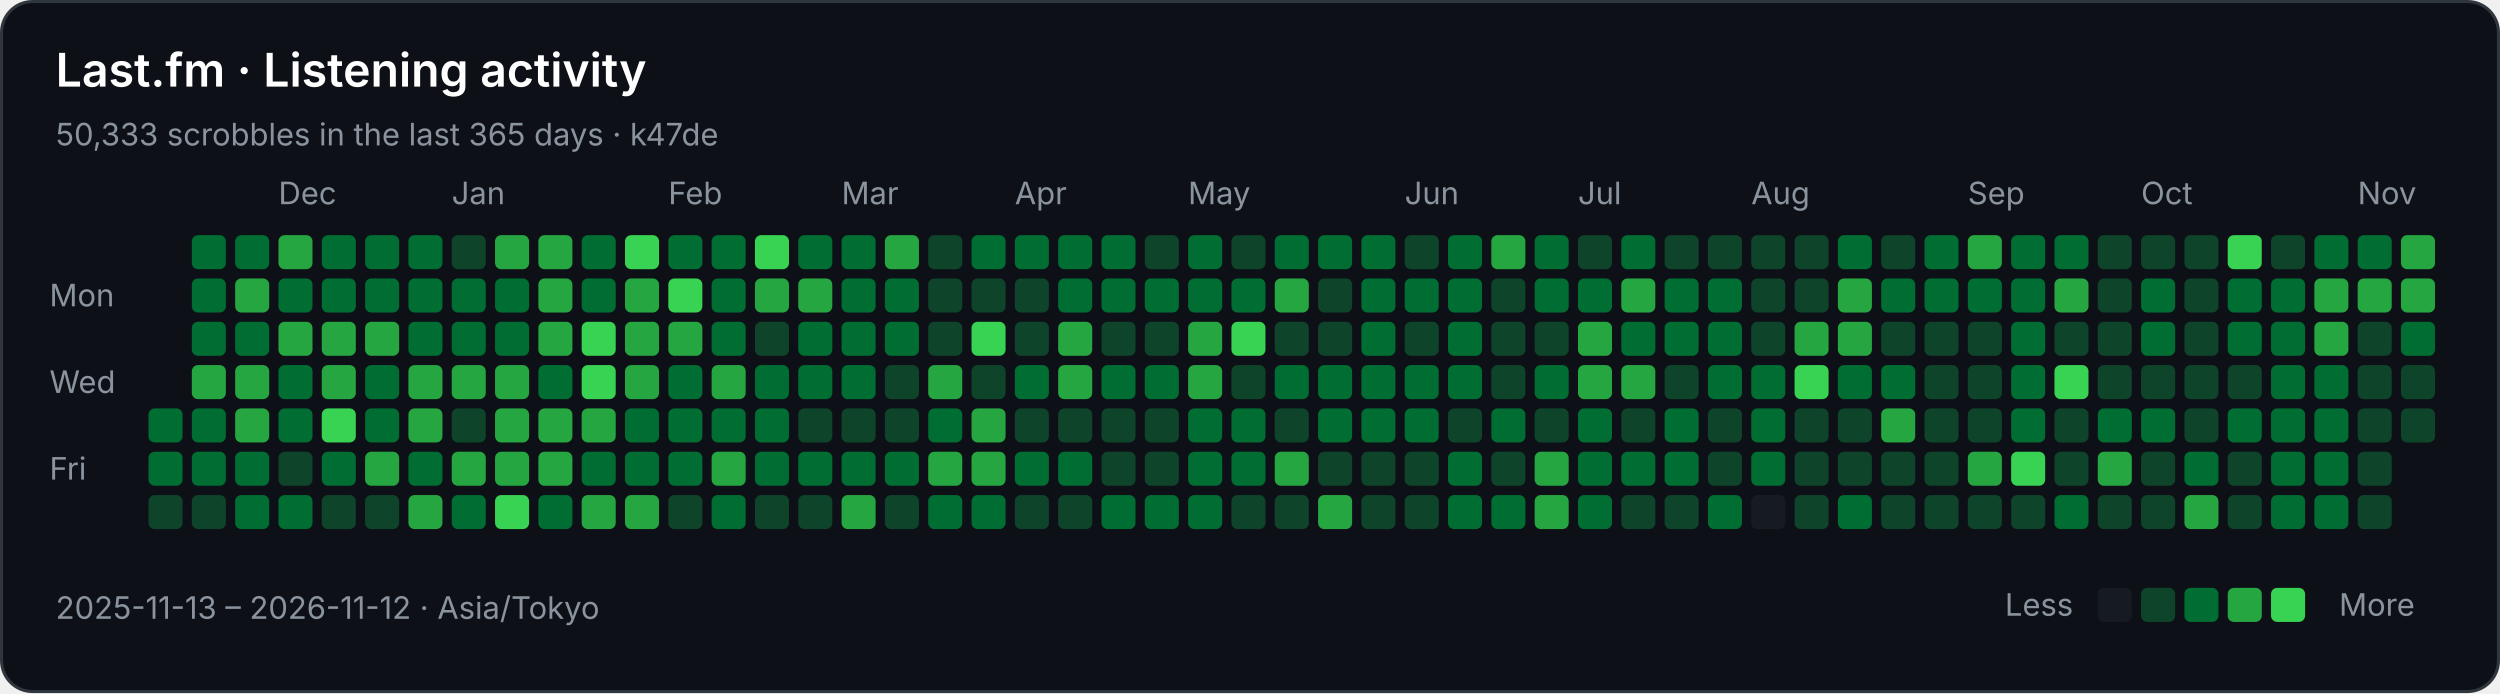
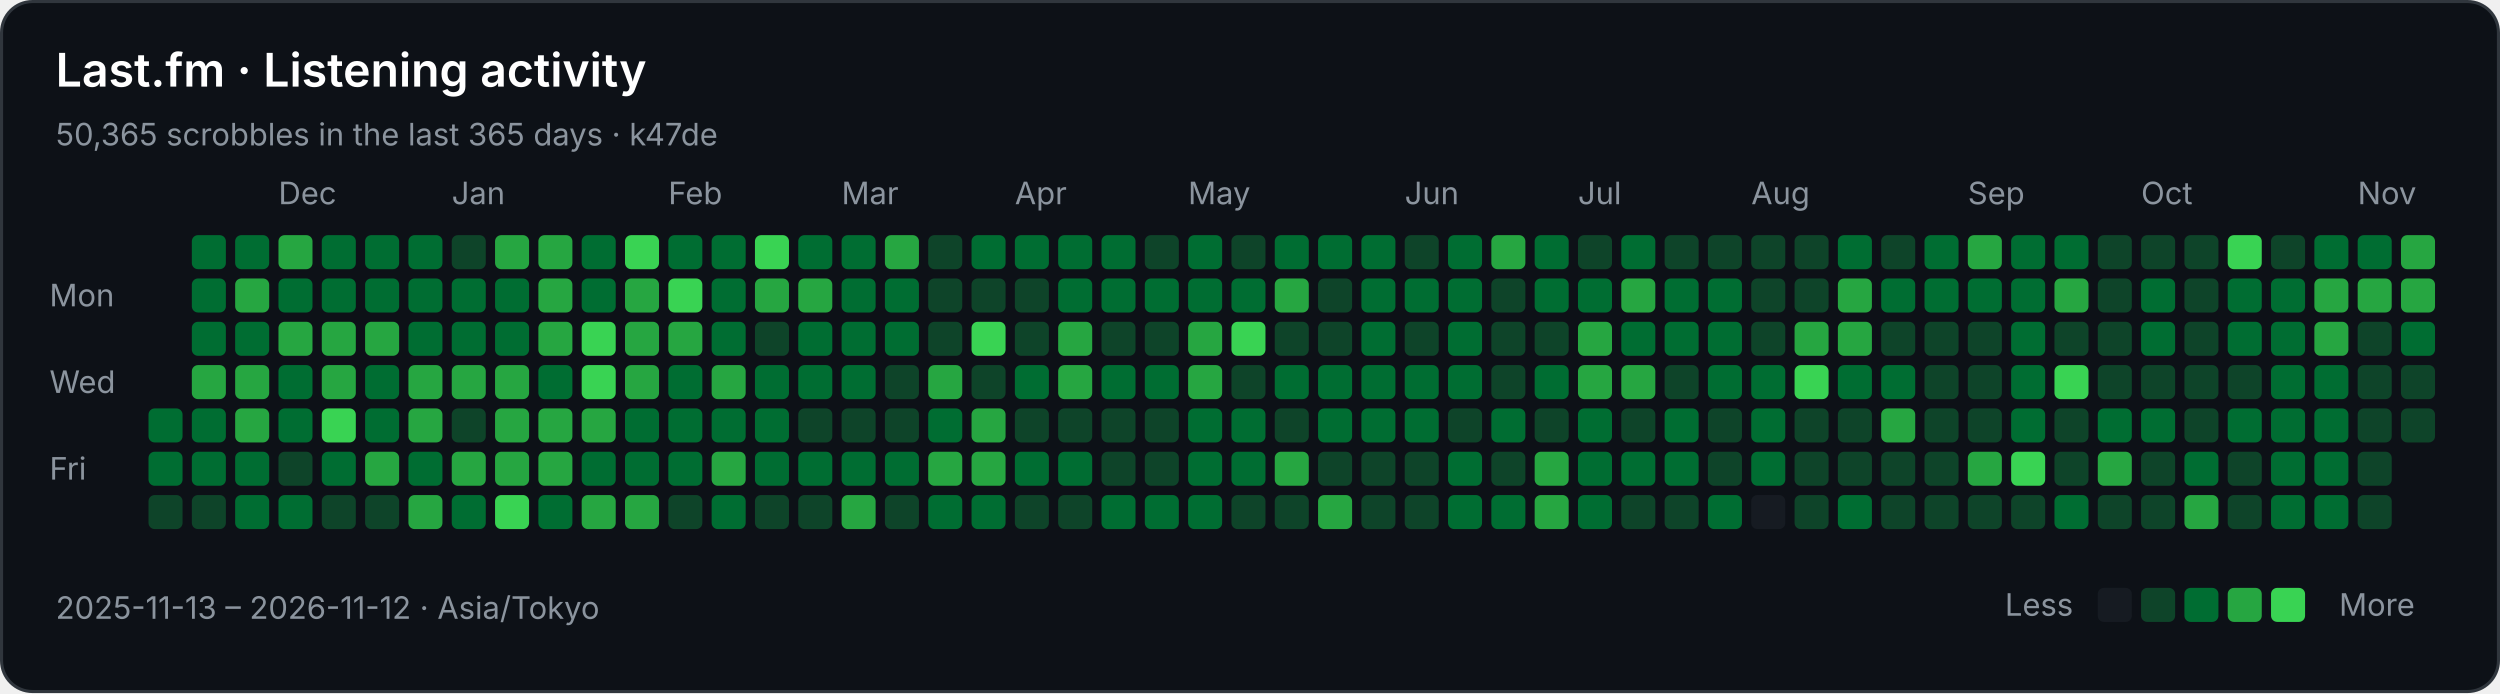
<svg xmlns="http://www.w3.org/2000/svg" width="808" height="224" viewBox="0 0 808 224" role="img" aria-labelledby="title description">
  <rect x="0.5" y="0.5" width="807" height="223" rx="10" fill="#0d1117" stroke="#30363d" />
  <g font-family="-apple-system,BlinkMacSystemFont,Segoe UI,sans-serif" font-size="10" fill="#8b949e">
    <text x="18" y="28" fill="#ffffff" font-size="15" font-weight="600">Last.fm · Listening activity</text>
-     <text x="18" y="47">50,333 scrobbles in the last 365 days · k47de</text>
+     <text x="18" y="47">50,365 scrobbles in the last 365 days · k47de</text>
    <text x="90" y="66">Dec</text>
    <text x="146" y="66">Jan</text>
    <text x="216" y="66">Feb</text>
    <text x="272" y="66">Mar</text>
    <text x="328" y="66">Apr</text>
    <text x="384" y="66">May</text>
    <text x="454" y="66">Jun</text>
    <text x="510" y="66">Jul</text>
    <text x="566" y="66">Aug</text>
    <text x="636" y="66">Sep</text>
    <text x="692" y="66">Oct</text>
    <text x="762" y="66">Nov</text>
    <text x="16" y="99">Mon</text>
    <text x="16" y="127">Wed</text>
    <text x="16" y="155">Fri</text>
    <rect x="48" y="132" width="11" height="11" rx="2" fill="#006d32" />
    <rect x="48" y="146" width="11" height="11" rx="2" fill="#006d32" />
    <rect x="48" y="160" width="11" height="11" rx="2" fill="#0e4429" />
    <rect x="62" y="76" width="11" height="11" rx="2" fill="#006d32" />
    <rect x="62" y="90" width="11" height="11" rx="2" fill="#006d32" />
    <rect x="62" y="104" width="11" height="11" rx="2" fill="#006d32" />
    <rect x="62" y="118" width="11" height="11" rx="2" fill="#26a641" />
    <rect x="62" y="132" width="11" height="11" rx="2" fill="#006d32" />
    <rect x="62" y="146" width="11" height="11" rx="2" fill="#006d32" />
    <rect x="62" y="160" width="11" height="11" rx="2" fill="#0e4429" />
    <rect x="76" y="76" width="11" height="11" rx="2" fill="#006d32" />
    <rect x="76" y="90" width="11" height="11" rx="2" fill="#26a641" />
    <rect x="76" y="104" width="11" height="11" rx="2" fill="#006d32" />
    <rect x="76" y="118" width="11" height="11" rx="2" fill="#26a641" />
    <rect x="76" y="132" width="11" height="11" rx="2" fill="#26a641" />
    <rect x="76" y="146" width="11" height="11" rx="2" fill="#006d32" />
    <rect x="76" y="160" width="11" height="11" rx="2" fill="#006d32" />
    <rect x="90" y="76" width="11" height="11" rx="2" fill="#26a641" />
    <rect x="90" y="90" width="11" height="11" rx="2" fill="#006d32" />
    <rect x="90" y="104" width="11" height="11" rx="2" fill="#26a641" />
    <rect x="90" y="118" width="11" height="11" rx="2" fill="#006d32" />
    <rect x="90" y="132" width="11" height="11" rx="2" fill="#006d32" />
    <rect x="90" y="146" width="11" height="11" rx="2" fill="#0e4429" />
    <rect x="90" y="160" width="11" height="11" rx="2" fill="#006d32" />
    <rect x="104" y="76" width="11" height="11" rx="2" fill="#006d32" />
    <rect x="104" y="90" width="11" height="11" rx="2" fill="#006d32" />
    <rect x="104" y="104" width="11" height="11" rx="2" fill="#26a641" />
    <rect x="104" y="118" width="11" height="11" rx="2" fill="#26a641" />
    <rect x="104" y="132" width="11" height="11" rx="2" fill="#39d353" />
    <rect x="104" y="146" width="11" height="11" rx="2" fill="#006d32" />
    <rect x="104" y="160" width="11" height="11" rx="2" fill="#0e4429" />
    <rect x="118" y="76" width="11" height="11" rx="2" fill="#006d32" />
    <rect x="118" y="90" width="11" height="11" rx="2" fill="#006d32" />
    <rect x="118" y="104" width="11" height="11" rx="2" fill="#26a641" />
    <rect x="118" y="118" width="11" height="11" rx="2" fill="#006d32" />
    <rect x="118" y="132" width="11" height="11" rx="2" fill="#006d32" />
    <rect x="118" y="146" width="11" height="11" rx="2" fill="#26a641" />
    <rect x="118" y="160" width="11" height="11" rx="2" fill="#0e4429" />
    <rect x="132" y="76" width="11" height="11" rx="2" fill="#006d32" />
    <rect x="132" y="90" width="11" height="11" rx="2" fill="#006d32" />
    <rect x="132" y="104" width="11" height="11" rx="2" fill="#006d32" />
    <rect x="132" y="118" width="11" height="11" rx="2" fill="#26a641" />
    <rect x="132" y="132" width="11" height="11" rx="2" fill="#26a641" />
    <rect x="132" y="146" width="11" height="11" rx="2" fill="#006d32" />
    <rect x="132" y="160" width="11" height="11" rx="2" fill="#26a641" />
    <rect x="146" y="76" width="11" height="11" rx="2" fill="#0e4429" />
    <rect x="146" y="90" width="11" height="11" rx="2" fill="#006d32" />
    <rect x="146" y="104" width="11" height="11" rx="2" fill="#006d32" />
    <rect x="146" y="118" width="11" height="11" rx="2" fill="#26a641" />
    <rect x="146" y="132" width="11" height="11" rx="2" fill="#0e4429" />
    <rect x="146" y="146" width="11" height="11" rx="2" fill="#26a641" />
    <rect x="146" y="160" width="11" height="11" rx="2" fill="#006d32" />
    <rect x="160" y="76" width="11" height="11" rx="2" fill="#26a641" />
    <rect x="160" y="90" width="11" height="11" rx="2" fill="#006d32" />
    <rect x="160" y="104" width="11" height="11" rx="2" fill="#006d32" />
    <rect x="160" y="118" width="11" height="11" rx="2" fill="#26a641" />
    <rect x="160" y="132" width="11" height="11" rx="2" fill="#26a641" />
    <rect x="160" y="146" width="11" height="11" rx="2" fill="#26a641" />
    <rect x="160" y="160" width="11" height="11" rx="2" fill="#39d353" />
    <rect x="174" y="76" width="11" height="11" rx="2" fill="#26a641" />
    <rect x="174" y="90" width="11" height="11" rx="2" fill="#26a641" />
    <rect x="174" y="104" width="11" height="11" rx="2" fill="#26a641" />
    <rect x="174" y="118" width="11" height="11" rx="2" fill="#006d32" />
    <rect x="174" y="132" width="11" height="11" rx="2" fill="#26a641" />
    <rect x="174" y="146" width="11" height="11" rx="2" fill="#26a641" />
    <rect x="174" y="160" width="11" height="11" rx="2" fill="#006d32" />
    <rect x="188" y="76" width="11" height="11" rx="2" fill="#006d32" />
    <rect x="188" y="90" width="11" height="11" rx="2" fill="#006d32" />
    <rect x="188" y="104" width="11" height="11" rx="2" fill="#39d353" />
    <rect x="188" y="118" width="11" height="11" rx="2" fill="#39d353" />
    <rect x="188" y="132" width="11" height="11" rx="2" fill="#26a641" />
    <rect x="188" y="146" width="11" height="11" rx="2" fill="#006d32" />
    <rect x="188" y="160" width="11" height="11" rx="2" fill="#26a641" />
    <rect x="202" y="76" width="11" height="11" rx="2" fill="#39d353" />
    <rect x="202" y="90" width="11" height="11" rx="2" fill="#26a641" />
    <rect x="202" y="104" width="11" height="11" rx="2" fill="#26a641" />
    <rect x="202" y="118" width="11" height="11" rx="2" fill="#26a641" />
    <rect x="202" y="132" width="11" height="11" rx="2" fill="#006d32" />
    <rect x="202" y="146" width="11" height="11" rx="2" fill="#006d32" />
    <rect x="202" y="160" width="11" height="11" rx="2" fill="#26a641" />
    <rect x="216" y="76" width="11" height="11" rx="2" fill="#006d32" />
    <rect x="216" y="90" width="11" height="11" rx="2" fill="#39d353" />
    <rect x="216" y="104" width="11" height="11" rx="2" fill="#26a641" />
    <rect x="216" y="118" width="11" height="11" rx="2" fill="#006d32" />
    <rect x="216" y="132" width="11" height="11" rx="2" fill="#006d32" />
    <rect x="216" y="146" width="11" height="11" rx="2" fill="#006d32" />
    <rect x="216" y="160" width="11" height="11" rx="2" fill="#0e4429" />
    <rect x="230" y="76" width="11" height="11" rx="2" fill="#006d32" />
    <rect x="230" y="90" width="11" height="11" rx="2" fill="#006d32" />
    <rect x="230" y="104" width="11" height="11" rx="2" fill="#006d32" />
    <rect x="230" y="118" width="11" height="11" rx="2" fill="#26a641" />
    <rect x="230" y="132" width="11" height="11" rx="2" fill="#006d32" />
    <rect x="230" y="146" width="11" height="11" rx="2" fill="#26a641" />
    <rect x="230" y="160" width="11" height="11" rx="2" fill="#006d32" />
    <rect x="244" y="76" width="11" height="11" rx="2" fill="#39d353" />
    <rect x="244" y="90" width="11" height="11" rx="2" fill="#26a641" />
    <rect x="244" y="104" width="11" height="11" rx="2" fill="#0e4429" />
    <rect x="244" y="118" width="11" height="11" rx="2" fill="#006d32" />
    <rect x="244" y="132" width="11" height="11" rx="2" fill="#006d32" />
    <rect x="244" y="146" width="11" height="11" rx="2" fill="#006d32" />
    <rect x="244" y="160" width="11" height="11" rx="2" fill="#0e4429" />
    <rect x="258" y="76" width="11" height="11" rx="2" fill="#006d32" />
    <rect x="258" y="90" width="11" height="11" rx="2" fill="#26a641" />
    <rect x="258" y="104" width="11" height="11" rx="2" fill="#006d32" />
    <rect x="258" y="118" width="11" height="11" rx="2" fill="#006d32" />
    <rect x="258" y="132" width="11" height="11" rx="2" fill="#0e4429" />
    <rect x="258" y="146" width="11" height="11" rx="2" fill="#006d32" />
    <rect x="258" y="160" width="11" height="11" rx="2" fill="#0e4429" />
    <rect x="272" y="76" width="11" height="11" rx="2" fill="#006d32" />
    <rect x="272" y="90" width="11" height="11" rx="2" fill="#006d32" />
    <rect x="272" y="104" width="11" height="11" rx="2" fill="#006d32" />
    <rect x="272" y="118" width="11" height="11" rx="2" fill="#006d32" />
    <rect x="272" y="132" width="11" height="11" rx="2" fill="#0e4429" />
    <rect x="272" y="146" width="11" height="11" rx="2" fill="#006d32" />
    <rect x="272" y="160" width="11" height="11" rx="2" fill="#26a641" />
    <rect x="286" y="76" width="11" height="11" rx="2" fill="#26a641" />
    <rect x="286" y="90" width="11" height="11" rx="2" fill="#006d32" />
    <rect x="286" y="104" width="11" height="11" rx="2" fill="#006d32" />
    <rect x="286" y="118" width="11" height="11" rx="2" fill="#0e4429" />
    <rect x="286" y="132" width="11" height="11" rx="2" fill="#0e4429" />
    <rect x="286" y="146" width="11" height="11" rx="2" fill="#006d32" />
    <rect x="286" y="160" width="11" height="11" rx="2" fill="#0e4429" />
    <rect x="300" y="76" width="11" height="11" rx="2" fill="#0e4429" />
    <rect x="300" y="90" width="11" height="11" rx="2" fill="#0e4429" />
    <rect x="300" y="104" width="11" height="11" rx="2" fill="#0e4429" />
    <rect x="300" y="118" width="11" height="11" rx="2" fill="#26a641" />
    <rect x="300" y="132" width="11" height="11" rx="2" fill="#006d32" />
    <rect x="300" y="146" width="11" height="11" rx="2" fill="#26a641" />
    <rect x="300" y="160" width="11" height="11" rx="2" fill="#006d32" />
    <rect x="314" y="76" width="11" height="11" rx="2" fill="#006d32" />
    <rect x="314" y="90" width="11" height="11" rx="2" fill="#0e4429" />
    <rect x="314" y="104" width="11" height="11" rx="2" fill="#39d353" />
    <rect x="314" y="118" width="11" height="11" rx="2" fill="#0e4429" />
    <rect x="314" y="132" width="11" height="11" rx="2" fill="#26a641" />
    <rect x="314" y="146" width="11" height="11" rx="2" fill="#26a641" />
    <rect x="314" y="160" width="11" height="11" rx="2" fill="#006d32" />
    <rect x="328" y="76" width="11" height="11" rx="2" fill="#006d32" />
    <rect x="328" y="90" width="11" height="11" rx="2" fill="#0e4429" />
    <rect x="328" y="104" width="11" height="11" rx="2" fill="#0e4429" />
    <rect x="328" y="118" width="11" height="11" rx="2" fill="#006d32" />
    <rect x="328" y="132" width="11" height="11" rx="2" fill="#0e4429" />
    <rect x="328" y="146" width="11" height="11" rx="2" fill="#006d32" />
    <rect x="328" y="160" width="11" height="11" rx="2" fill="#0e4429" />
    <rect x="342" y="76" width="11" height="11" rx="2" fill="#006d32" />
    <rect x="342" y="90" width="11" height="11" rx="2" fill="#006d32" />
    <rect x="342" y="104" width="11" height="11" rx="2" fill="#26a641" />
    <rect x="342" y="118" width="11" height="11" rx="2" fill="#26a641" />
    <rect x="342" y="132" width="11" height="11" rx="2" fill="#0e4429" />
    <rect x="342" y="146" width="11" height="11" rx="2" fill="#006d32" />
    <rect x="342" y="160" width="11" height="11" rx="2" fill="#0e4429" />
    <rect x="356" y="76" width="11" height="11" rx="2" fill="#006d32" />
    <rect x="356" y="90" width="11" height="11" rx="2" fill="#006d32" />
    <rect x="356" y="104" width="11" height="11" rx="2" fill="#0e4429" />
    <rect x="356" y="118" width="11" height="11" rx="2" fill="#006d32" />
    <rect x="356" y="132" width="11" height="11" rx="2" fill="#0e4429" />
    <rect x="356" y="146" width="11" height="11" rx="2" fill="#0e4429" />
    <rect x="356" y="160" width="11" height="11" rx="2" fill="#006d32" />
    <rect x="370" y="76" width="11" height="11" rx="2" fill="#0e4429" />
    <rect x="370" y="90" width="11" height="11" rx="2" fill="#006d32" />
    <rect x="370" y="104" width="11" height="11" rx="2" fill="#0e4429" />
    <rect x="370" y="118" width="11" height="11" rx="2" fill="#006d32" />
    <rect x="370" y="132" width="11" height="11" rx="2" fill="#0e4429" />
    <rect x="370" y="146" width="11" height="11" rx="2" fill="#0e4429" />
    <rect x="370" y="160" width="11" height="11" rx="2" fill="#006d32" />
    <rect x="384" y="76" width="11" height="11" rx="2" fill="#006d32" />
    <rect x="384" y="90" width="11" height="11" rx="2" fill="#006d32" />
    <rect x="384" y="104" width="11" height="11" rx="2" fill="#26a641" />
    <rect x="384" y="118" width="11" height="11" rx="2" fill="#26a641" />
    <rect x="384" y="132" width="11" height="11" rx="2" fill="#006d32" />
    <rect x="384" y="146" width="11" height="11" rx="2" fill="#006d32" />
    <rect x="384" y="160" width="11" height="11" rx="2" fill="#006d32" />
    <rect x="398" y="76" width="11" height="11" rx="2" fill="#0e4429" />
    <rect x="398" y="90" width="11" height="11" rx="2" fill="#006d32" />
    <rect x="398" y="104" width="11" height="11" rx="2" fill="#39d353" />
    <rect x="398" y="118" width="11" height="11" rx="2" fill="#0e4429" />
    <rect x="398" y="132" width="11" height="11" rx="2" fill="#006d32" />
    <rect x="398" y="146" width="11" height="11" rx="2" fill="#006d32" />
    <rect x="398" y="160" width="11" height="11" rx="2" fill="#0e4429" />
    <rect x="412" y="76" width="11" height="11" rx="2" fill="#006d32" />
    <rect x="412" y="90" width="11" height="11" rx="2" fill="#26a641" />
    <rect x="412" y="104" width="11" height="11" rx="2" fill="#0e4429" />
    <rect x="412" y="118" width="11" height="11" rx="2" fill="#006d32" />
    <rect x="412" y="132" width="11" height="11" rx="2" fill="#0e4429" />
    <rect x="412" y="146" width="11" height="11" rx="2" fill="#26a641" />
    <rect x="412" y="160" width="11" height="11" rx="2" fill="#0e4429" />
    <rect x="426" y="76" width="11" height="11" rx="2" fill="#006d32" />
    <rect x="426" y="90" width="11" height="11" rx="2" fill="#0e4429" />
    <rect x="426" y="104" width="11" height="11" rx="2" fill="#0e4429" />
    <rect x="426" y="118" width="11" height="11" rx="2" fill="#006d32" />
    <rect x="426" y="132" width="11" height="11" rx="2" fill="#006d32" />
    <rect x="426" y="146" width="11" height="11" rx="2" fill="#0e4429" />
    <rect x="426" y="160" width="11" height="11" rx="2" fill="#26a641" />
    <rect x="440" y="76" width="11" height="11" rx="2" fill="#006d32" />
    <rect x="440" y="90" width="11" height="11" rx="2" fill="#006d32" />
    <rect x="440" y="104" width="11" height="11" rx="2" fill="#006d32" />
    <rect x="440" y="118" width="11" height="11" rx="2" fill="#006d32" />
    <rect x="440" y="132" width="11" height="11" rx="2" fill="#006d32" />
    <rect x="440" y="146" width="11" height="11" rx="2" fill="#0e4429" />
    <rect x="440" y="160" width="11" height="11" rx="2" fill="#0e4429" />
    <rect x="454" y="76" width="11" height="11" rx="2" fill="#0e4429" />
    <rect x="454" y="90" width="11" height="11" rx="2" fill="#006d32" />
    <rect x="454" y="104" width="11" height="11" rx="2" fill="#0e4429" />
    <rect x="454" y="118" width="11" height="11" rx="2" fill="#006d32" />
    <rect x="454" y="132" width="11" height="11" rx="2" fill="#006d32" />
    <rect x="454" y="146" width="11" height="11" rx="2" fill="#0e4429" />
    <rect x="454" y="160" width="11" height="11" rx="2" fill="#0e4429" />
    <rect x="468" y="76" width="11" height="11" rx="2" fill="#006d32" />
    <rect x="468" y="90" width="11" height="11" rx="2" fill="#006d32" />
    <rect x="468" y="104" width="11" height="11" rx="2" fill="#006d32" />
    <rect x="468" y="118" width="11" height="11" rx="2" fill="#006d32" />
    <rect x="468" y="132" width="11" height="11" rx="2" fill="#0e4429" />
    <rect x="468" y="146" width="11" height="11" rx="2" fill="#006d32" />
    <rect x="468" y="160" width="11" height="11" rx="2" fill="#006d32" />
    <rect x="482" y="76" width="11" height="11" rx="2" fill="#26a641" />
    <rect x="482" y="90" width="11" height="11" rx="2" fill="#0e4429" />
    <rect x="482" y="104" width="11" height="11" rx="2" fill="#0e4429" />
    <rect x="482" y="118" width="11" height="11" rx="2" fill="#0e4429" />
    <rect x="482" y="132" width="11" height="11" rx="2" fill="#006d32" />
    <rect x="482" y="146" width="11" height="11" rx="2" fill="#0e4429" />
    <rect x="482" y="160" width="11" height="11" rx="2" fill="#006d32" />
    <rect x="496" y="76" width="11" height="11" rx="2" fill="#006d32" />
    <rect x="496" y="90" width="11" height="11" rx="2" fill="#006d32" />
    <rect x="496" y="104" width="11" height="11" rx="2" fill="#0e4429" />
    <rect x="496" y="118" width="11" height="11" rx="2" fill="#006d32" />
    <rect x="496" y="132" width="11" height="11" rx="2" fill="#0e4429" />
    <rect x="496" y="146" width="11" height="11" rx="2" fill="#26a641" />
    <rect x="496" y="160" width="11" height="11" rx="2" fill="#26a641" />
    <rect x="510" y="76" width="11" height="11" rx="2" fill="#0e4429" />
    <rect x="510" y="90" width="11" height="11" rx="2" fill="#006d32" />
    <rect x="510" y="104" width="11" height="11" rx="2" fill="#26a641" />
    <rect x="510" y="118" width="11" height="11" rx="2" fill="#26a641" />
    <rect x="510" y="132" width="11" height="11" rx="2" fill="#006d32" />
    <rect x="510" y="146" width="11" height="11" rx="2" fill="#006d32" />
    <rect x="510" y="160" width="11" height="11" rx="2" fill="#006d32" />
    <rect x="524" y="76" width="11" height="11" rx="2" fill="#006d32" />
    <rect x="524" y="90" width="11" height="11" rx="2" fill="#26a641" />
    <rect x="524" y="104" width="11" height="11" rx="2" fill="#006d32" />
    <rect x="524" y="118" width="11" height="11" rx="2" fill="#26a641" />
    <rect x="524" y="132" width="11" height="11" rx="2" fill="#0e4429" />
    <rect x="524" y="146" width="11" height="11" rx="2" fill="#006d32" />
    <rect x="524" y="160" width="11" height="11" rx="2" fill="#0e4429" />
    <rect x="538" y="76" width="11" height="11" rx="2" fill="#0e4429" />
    <rect x="538" y="90" width="11" height="11" rx="2" fill="#006d32" />
    <rect x="538" y="104" width="11" height="11" rx="2" fill="#006d32" />
    <rect x="538" y="118" width="11" height="11" rx="2" fill="#0e4429" />
    <rect x="538" y="132" width="11" height="11" rx="2" fill="#006d32" />
    <rect x="538" y="146" width="11" height="11" rx="2" fill="#006d32" />
    <rect x="538" y="160" width="11" height="11" rx="2" fill="#0e4429" />
    <rect x="552" y="76" width="11" height="11" rx="2" fill="#0e4429" />
    <rect x="552" y="90" width="11" height="11" rx="2" fill="#006d32" />
    <rect x="552" y="104" width="11" height="11" rx="2" fill="#006d32" />
    <rect x="552" y="118" width="11" height="11" rx="2" fill="#006d32" />
    <rect x="552" y="132" width="11" height="11" rx="2" fill="#0e4429" />
    <rect x="552" y="146" width="11" height="11" rx="2" fill="#0e4429" />
    <rect x="552" y="160" width="11" height="11" rx="2" fill="#006d32" />
    <rect x="566" y="76" width="11" height="11" rx="2" fill="#0e4429" />
    <rect x="566" y="90" width="11" height="11" rx="2" fill="#0e4429" />
    <rect x="566" y="104" width="11" height="11" rx="2" fill="#0e4429" />
    <rect x="566" y="118" width="11" height="11" rx="2" fill="#006d32" />
    <rect x="566" y="132" width="11" height="11" rx="2" fill="#006d32" />
    <rect x="566" y="146" width="11" height="11" rx="2" fill="#006d32" />
    <rect x="566" y="160" width="11" height="11" rx="2" fill="#161b22" />
    <rect x="580" y="76" width="11" height="11" rx="2" fill="#0e4429" />
    <rect x="580" y="90" width="11" height="11" rx="2" fill="#0e4429" />
    <rect x="580" y="104" width="11" height="11" rx="2" fill="#26a641" />
    <rect x="580" y="118" width="11" height="11" rx="2" fill="#39d353" />
    <rect x="580" y="132" width="11" height="11" rx="2" fill="#0e4429" />
    <rect x="580" y="146" width="11" height="11" rx="2" fill="#0e4429" />
    <rect x="580" y="160" width="11" height="11" rx="2" fill="#0e4429" />
    <rect x="594" y="76" width="11" height="11" rx="2" fill="#006d32" />
    <rect x="594" y="90" width="11" height="11" rx="2" fill="#26a641" />
    <rect x="594" y="104" width="11" height="11" rx="2" fill="#26a641" />
    <rect x="594" y="118" width="11" height="11" rx="2" fill="#006d32" />
    <rect x="594" y="132" width="11" height="11" rx="2" fill="#0e4429" />
    <rect x="594" y="146" width="11" height="11" rx="2" fill="#0e4429" />
    <rect x="594" y="160" width="11" height="11" rx="2" fill="#006d32" />
    <rect x="608" y="76" width="11" height="11" rx="2" fill="#0e4429" />
    <rect x="608" y="90" width="11" height="11" rx="2" fill="#006d32" />
    <rect x="608" y="104" width="11" height="11" rx="2" fill="#0e4429" />
    <rect x="608" y="118" width="11" height="11" rx="2" fill="#006d32" />
    <rect x="608" y="132" width="11" height="11" rx="2" fill="#26a641" />
    <rect x="608" y="146" width="11" height="11" rx="2" fill="#0e4429" />
    <rect x="608" y="160" width="11" height="11" rx="2" fill="#0e4429" />
    <rect x="622" y="76" width="11" height="11" rx="2" fill="#006d32" />
    <rect x="622" y="90" width="11" height="11" rx="2" fill="#006d32" />
    <rect x="622" y="104" width="11" height="11" rx="2" fill="#0e4429" />
    <rect x="622" y="118" width="11" height="11" rx="2" fill="#0e4429" />
    <rect x="622" y="132" width="11" height="11" rx="2" fill="#0e4429" />
    <rect x="622" y="146" width="11" height="11" rx="2" fill="#0e4429" />
    <rect x="622" y="160" width="11" height="11" rx="2" fill="#0e4429" />
    <rect x="636" y="76" width="11" height="11" rx="2" fill="#26a641" />
    <rect x="636" y="90" width="11" height="11" rx="2" fill="#006d32" />
    <rect x="636" y="104" width="11" height="11" rx="2" fill="#0e4429" />
    <rect x="636" y="118" width="11" height="11" rx="2" fill="#0e4429" />
    <rect x="636" y="132" width="11" height="11" rx="2" fill="#0e4429" />
    <rect x="636" y="146" width="11" height="11" rx="2" fill="#26a641" />
    <rect x="636" y="160" width="11" height="11" rx="2" fill="#0e4429" />
    <rect x="650" y="76" width="11" height="11" rx="2" fill="#006d32" />
    <rect x="650" y="90" width="11" height="11" rx="2" fill="#006d32" />
    <rect x="650" y="104" width="11" height="11" rx="2" fill="#006d32" />
    <rect x="650" y="118" width="11" height="11" rx="2" fill="#006d32" />
    <rect x="650" y="132" width="11" height="11" rx="2" fill="#006d32" />
    <rect x="650" y="146" width="11" height="11" rx="2" fill="#39d353" />
    <rect x="650" y="160" width="11" height="11" rx="2" fill="#0e4429" />
    <rect x="664" y="76" width="11" height="11" rx="2" fill="#006d32" />
    <rect x="664" y="90" width="11" height="11" rx="2" fill="#26a641" />
    <rect x="664" y="104" width="11" height="11" rx="2" fill="#0e4429" />
    <rect x="664" y="118" width="11" height="11" rx="2" fill="#39d353" />
    <rect x="664" y="132" width="11" height="11" rx="2" fill="#0e4429" />
    <rect x="664" y="146" width="11" height="11" rx="2" fill="#0e4429" />
    <rect x="664" y="160" width="11" height="11" rx="2" fill="#006d32" />
    <rect x="678" y="76" width="11" height="11" rx="2" fill="#0e4429" />
    <rect x="678" y="90" width="11" height="11" rx="2" fill="#0e4429" />
    <rect x="678" y="104" width="11" height="11" rx="2" fill="#0e4429" />
    <rect x="678" y="118" width="11" height="11" rx="2" fill="#0e4429" />
    <rect x="678" y="132" width="11" height="11" rx="2" fill="#006d32" />
    <rect x="678" y="146" width="11" height="11" rx="2" fill="#26a641" />
    <rect x="678" y="160" width="11" height="11" rx="2" fill="#0e4429" />
    <rect x="692" y="76" width="11" height="11" rx="2" fill="#0e4429" />
    <rect x="692" y="90" width="11" height="11" rx="2" fill="#006d32" />
    <rect x="692" y="104" width="11" height="11" rx="2" fill="#006d32" />
    <rect x="692" y="118" width="11" height="11" rx="2" fill="#0e4429" />
    <rect x="692" y="132" width="11" height="11" rx="2" fill="#006d32" />
    <rect x="692" y="146" width="11" height="11" rx="2" fill="#0e4429" />
    <rect x="692" y="160" width="11" height="11" rx="2" fill="#0e4429" />
    <rect x="706" y="76" width="11" height="11" rx="2" fill="#0e4429" />
    <rect x="706" y="90" width="11" height="11" rx="2" fill="#0e4429" />
    <rect x="706" y="104" width="11" height="11" rx="2" fill="#0e4429" />
    <rect x="706" y="118" width="11" height="11" rx="2" fill="#0e4429" />
    <rect x="706" y="132" width="11" height="11" rx="2" fill="#0e4429" />
    <rect x="706" y="146" width="11" height="11" rx="2" fill="#006d32" />
    <rect x="706" y="160" width="11" height="11" rx="2" fill="#26a641" />
    <rect x="720" y="76" width="11" height="11" rx="2" fill="#39d353" />
    <rect x="720" y="90" width="11" height="11" rx="2" fill="#006d32" />
    <rect x="720" y="104" width="11" height="11" rx="2" fill="#006d32" />
    <rect x="720" y="118" width="11" height="11" rx="2" fill="#0e4429" />
    <rect x="720" y="132" width="11" height="11" rx="2" fill="#006d32" />
    <rect x="720" y="146" width="11" height="11" rx="2" fill="#0e4429" />
    <rect x="720" y="160" width="11" height="11" rx="2" fill="#0e4429" />
    <rect x="734" y="76" width="11" height="11" rx="2" fill="#0e4429" />
    <rect x="734" y="90" width="11" height="11" rx="2" fill="#006d32" />
    <rect x="734" y="104" width="11" height="11" rx="2" fill="#006d32" />
    <rect x="734" y="118" width="11" height="11" rx="2" fill="#006d32" />
    <rect x="734" y="132" width="11" height="11" rx="2" fill="#006d32" />
    <rect x="734" y="146" width="11" height="11" rx="2" fill="#006d32" />
    <rect x="734" y="160" width="11" height="11" rx="2" fill="#006d32" />
    <rect x="748" y="76" width="11" height="11" rx="2" fill="#006d32" />
    <rect x="748" y="90" width="11" height="11" rx="2" fill="#26a641" />
    <rect x="748" y="104" width="11" height="11" rx="2" fill="#26a641" />
    <rect x="748" y="118" width="11" height="11" rx="2" fill="#006d32" />
    <rect x="748" y="132" width="11" height="11" rx="2" fill="#006d32" />
    <rect x="748" y="146" width="11" height="11" rx="2" fill="#006d32" />
    <rect x="748" y="160" width="11" height="11" rx="2" fill="#006d32" />
    <rect x="762" y="76" width="11" height="11" rx="2" fill="#006d32" />
    <rect x="762" y="90" width="11" height="11" rx="2" fill="#26a641" />
    <rect x="762" y="104" width="11" height="11" rx="2" fill="#0e4429" />
    <rect x="762" y="118" width="11" height="11" rx="2" fill="#0e4429" />
    <rect x="762" y="132" width="11" height="11" rx="2" fill="#0e4429" />
    <rect x="762" y="146" width="11" height="11" rx="2" fill="#0e4429" />
    <rect x="762" y="160" width="11" height="11" rx="2" fill="#0e4429" />
    <rect x="776" y="76" width="11" height="11" rx="2" fill="#26a641" />
    <rect x="776" y="90" width="11" height="11" rx="2" fill="#26a641" />
    <rect x="776" y="104" width="11" height="11" rx="2" fill="#006d32" />
    <rect x="776" y="118" width="11" height="11" rx="2" fill="#0e4429" />
    <rect x="776" y="132" width="11" height="11" rx="2" fill="#0e4429" />
    <text x="18" y="200">2025-11-13 – 2026-11-12 · Asia/Tokyo</text>
    <text x="648" y="199">Less</text>
    <rect x="678" y="190" width="11" height="11" rx="2" fill="#161b22" />
    <rect x="692" y="190" width="11" height="11" rx="2" fill="#0e4429" />
    <rect x="706" y="190" width="11" height="11" rx="2" fill="#006d32" />
    <rect x="720" y="190" width="11" height="11" rx="2" fill="#26a641" />
    <rect x="734" y="190" width="11" height="11" rx="2" fill="#39d353" />
    <text x="756" y="199">More</text>
  </g>
</svg>
